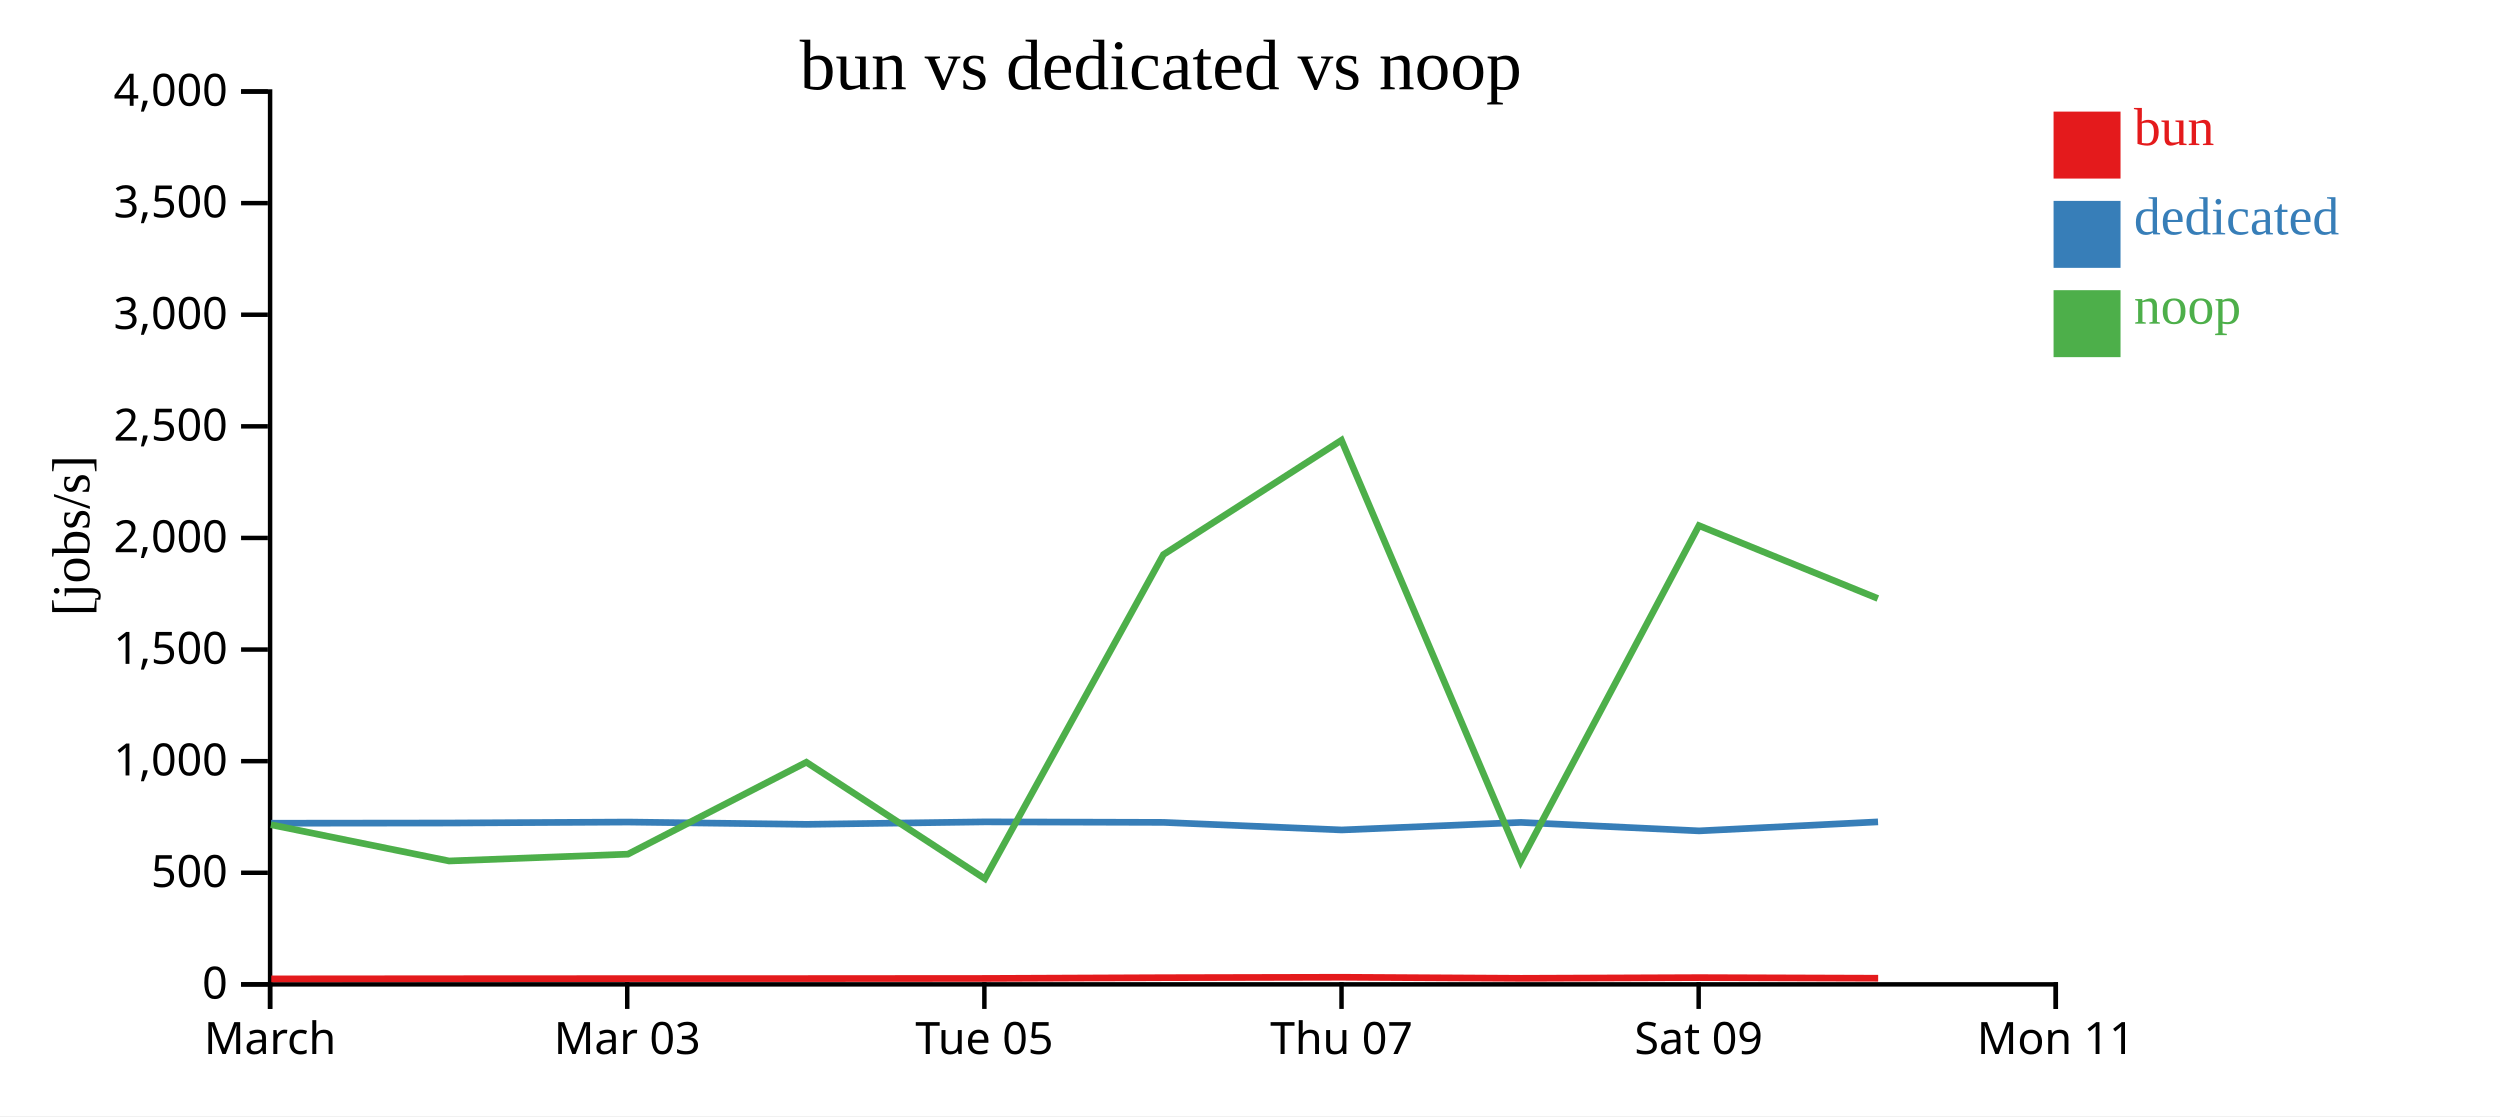
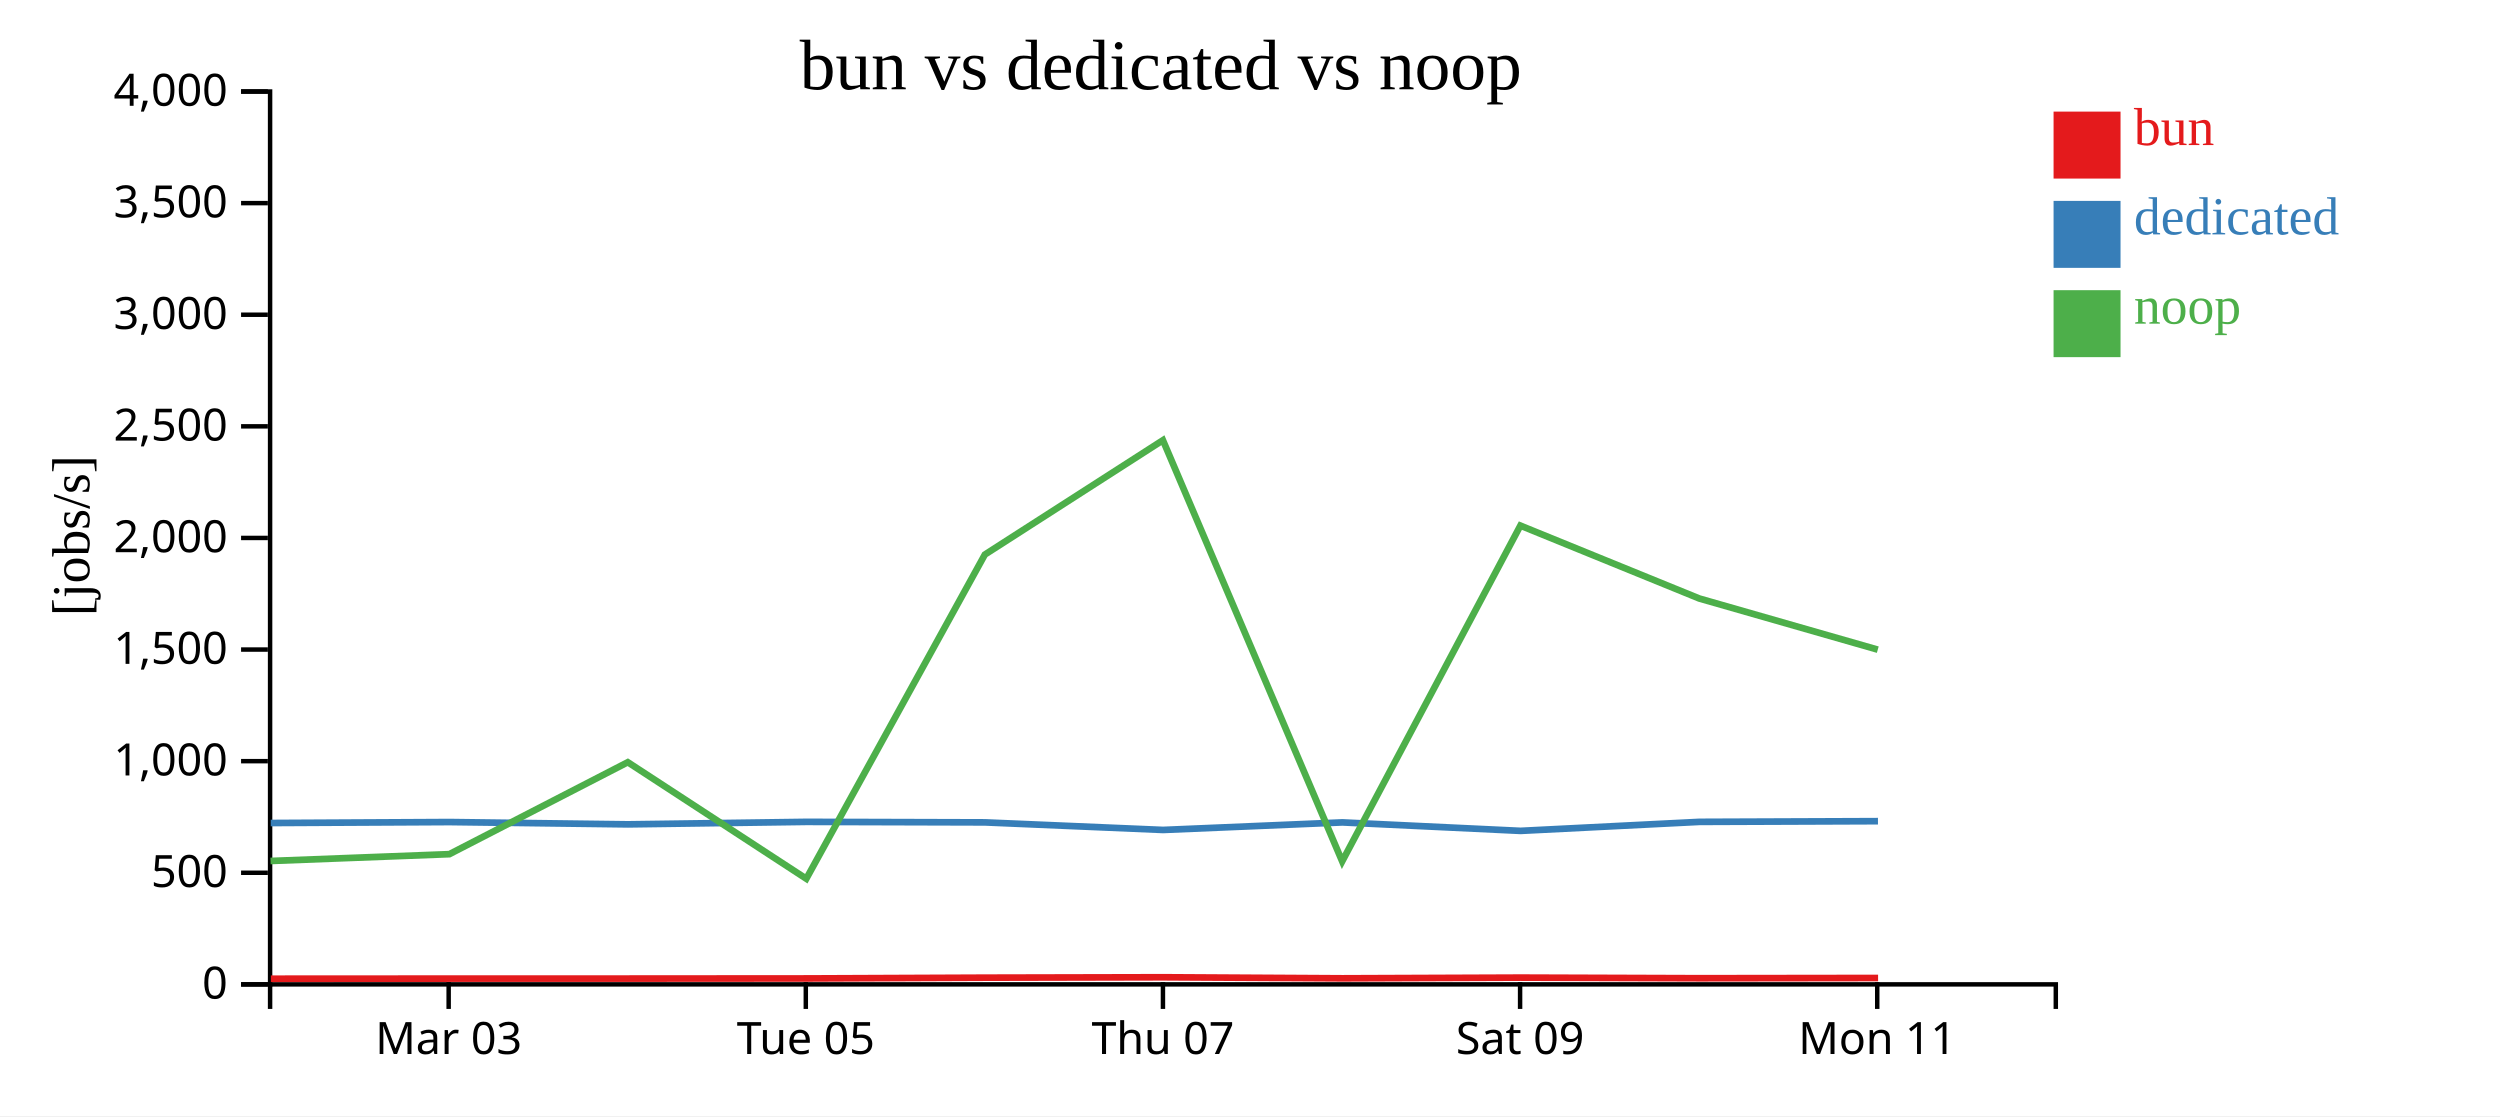
<svg xmlns="http://www.w3.org/2000/svg" width="560" height="250">
  <rect width="100%" height="100%" fill="white" />
  <g transform="translate(60,20)">
    <g transform="translate(0,200)" fill="none" font-size="10" font-family="sans-serif" text-anchor="middle">
      <path class="domain" stroke="currentColor" d="M0.5,6V0.5H400.5V6" />
-       <g class="tick" opacity="1" transform="translate(0.5,0)">
-         <line stroke="currentColor" y2="6" />
-         <text fill="currentColor" y="9" dy="0.71em">March</text>
-       </g>
-       <g class="tick" opacity="1" transform="translate(80.5,0)">
+       <g class="tick" opacity="1" transform="translate(40.5,0)">
        <line stroke="currentColor" y2="6" />
        <text fill="currentColor" y="9" dy="0.71em">Mar 03</text>
      </g>
-       <g class="tick" opacity="1" transform="translate(160.5,0)">
+       <g class="tick" opacity="1" transform="translate(120.5,0)">
        <line stroke="currentColor" y2="6" />
        <text fill="currentColor" y="9" dy="0.71em">Tue 05</text>
      </g>
-       <g class="tick" opacity="1" transform="translate(240.5,0)">
+       <g class="tick" opacity="1" transform="translate(200.5,0)">
        <line stroke="currentColor" y2="6" />
        <text fill="currentColor" y="9" dy="0.71em">Thu 07</text>
      </g>
-       <g class="tick" opacity="1" transform="translate(320.5,0)">
+       <g class="tick" opacity="1" transform="translate(280.5,0)">
        <line stroke="currentColor" y2="6" />
        <text fill="currentColor" y="9" dy="0.71em">Sat 09</text>
      </g>
-       <g class="tick" opacity="1" transform="translate(400.5,0)">
+       <g class="tick" opacity="1" transform="translate(360.5,0)">
        <line stroke="currentColor" y2="6" />
        <text fill="currentColor" y="9" dy="0.71em">Mon 11</text>
      </g>
    </g>
    <g fill="none" font-size="10" font-family="sans-serif" text-anchor="end">
      <path class="domain" stroke="currentColor" d="M-6,200.5H0.5V0.5H-6" />
      <g class="tick" opacity="1" transform="translate(0,200.5)">
        <line stroke="currentColor" x2="-6" />
        <text fill="currentColor" x="-9" dy="0.32em">0</text>
      </g>
      <g class="tick" opacity="1" transform="translate(0,175.5)">
        <line stroke="currentColor" x2="-6" />
        <text fill="currentColor" x="-9" dy="0.32em">500</text>
      </g>
      <g class="tick" opacity="1" transform="translate(0,150.5)">
        <line stroke="currentColor" x2="-6" />
        <text fill="currentColor" x="-9" dy="0.32em">1,000</text>
      </g>
      <g class="tick" opacity="1" transform="translate(0,125.5)">
        <line stroke="currentColor" x2="-6" />
        <text fill="currentColor" x="-9" dy="0.32em">1,500</text>
      </g>
      <g class="tick" opacity="1" transform="translate(0,100.5)">
        <line stroke="currentColor" x2="-6" />
        <text fill="currentColor" x="-9" dy="0.32em">2,000</text>
      </g>
      <g class="tick" opacity="1" transform="translate(0,75.5)">
        <line stroke="currentColor" x2="-6" />
        <text fill="currentColor" x="-9" dy="0.32em">2,500</text>
      </g>
      <g class="tick" opacity="1" transform="translate(0,50.5)">
        <line stroke="currentColor" x2="-6" />
        <text fill="currentColor" x="-9" dy="0.32em">3,000</text>
      </g>
      <g class="tick" opacity="1" transform="translate(0,25.5)">
        <line stroke="currentColor" x2="-6" />
        <text fill="currentColor" x="-9" dy="0.32em">3,500</text>
      </g>
      <g class="tick" opacity="1" transform="translate(0,0.5)">
        <line stroke="currentColor" x2="-6" />
        <text fill="currentColor" x="-9" dy="0.32em">4,000</text>
      </g>
    </g>
    <text text-anchor="middle" style="font-size: 12px" transform="rotate(-90)" y="-40" x="-100">[jobs/s]</text>
    <text text-anchor="middle" style="font-size: 16px" y="0" x="200">bun vs dedicated vs noop</text>
-     <path class="line" fill="none" stroke="#e41a1c" stroke-width="1.5" d="M0.766,199.27L40.673,199.234L80.736,199.21L120.703,199.202L160.684,199.172L200.673,198.999L240.557,198.907L280.725,199.144L320.633,198.986L360.708,199.124" />
-     <path class="line" fill="none" stroke="#377eb8" stroke-width="1.5" d="M0.73,164.402L40.639,164.355L80.704,164.14L120.67,164.656L160.653,164.098L200.648,164.215L240.534,165.908L280.695,164.218L320.606,166.115L360.679,164.099" />
-     <path class="line" fill="none" stroke="#4daf4a" stroke-width="1.5" d="M0.684,164.744L40.594,172.858L80.658,171.332L120.625,150.739L160.611,176.834L200.61,104.221L240.492,78.611L280.65,172.936L320.566,97.737L360.637,114.065" />
+     <path class="line" fill="none" stroke="#e41a1c" stroke-width="1.5" d="M0.673,199.234L40.736,199.21L80.703,199.202L120.684,199.172L160.673,198.999L200.557,198.907L240.725,199.144L280.633,198.986L320.708,199.124L360.692,199.07" />
+     <path class="line" fill="none" stroke="#377eb8" stroke-width="1.5" d="M0.639,164.355L40.704,164.14L80.67,164.656L120.653,164.098L160.648,164.215L200.534,165.908L240.695,164.218L280.606,166.115L320.679,164.099L360.664,163.943" />
+     <path class="line" fill="none" stroke="#4daf4a" stroke-width="1.5" d="M0.594,172.858L40.658,171.332L80.625,150.739L120.611,176.834L160.61,104.221L200.492,78.611L240.65,172.936L280.566,97.737L320.637,114.065L360.622,125.525" />
    <rect class="dot" x="400" y="5" width="15" height="15" style="fill: #e41a1c;" />
    <rect class="dot" x="400" y="25" width="15" height="15" style="fill: #377eb8;" />
    <rect class="dot" x="400" y="45" width="15" height="15" style="fill: #4daf4a;" />
    <text class="label" x="418" y="12.5" style="fill: #e41a1c; alignment-baseline: middle;" text-anchor="left">bun</text>
    <text class="label" x="418" y="32.5" style="fill: #377eb8; alignment-baseline: middle;" text-anchor="left">dedicated</text>
    <text class="label" x="418" y="52.5" style="fill: #4daf4a; alignment-baseline: middle;" text-anchor="left">noop</text>
  </g>
</svg>
